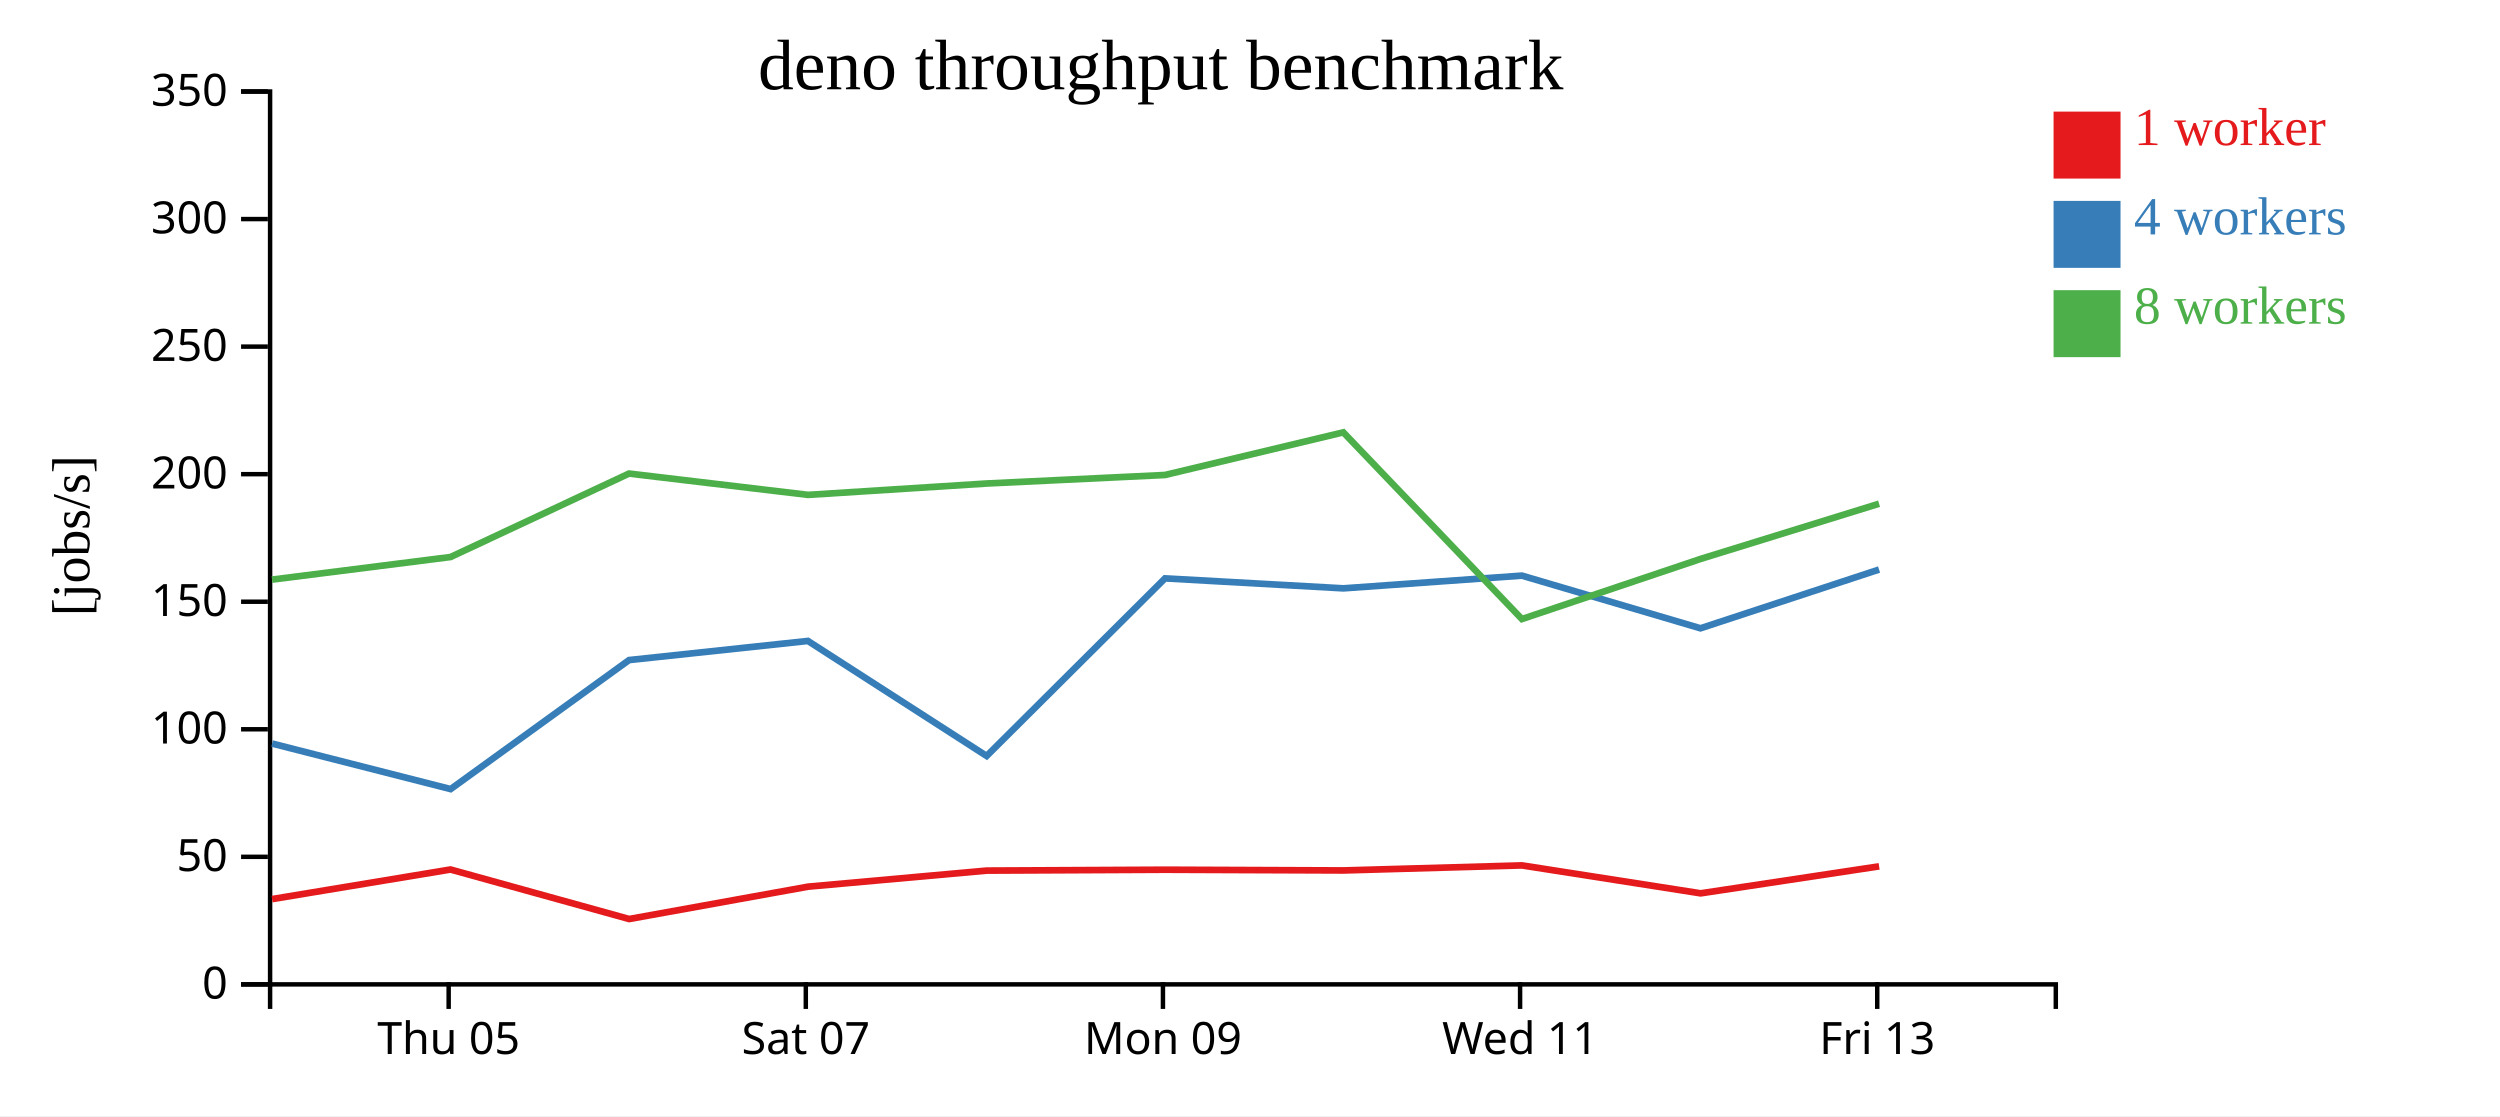
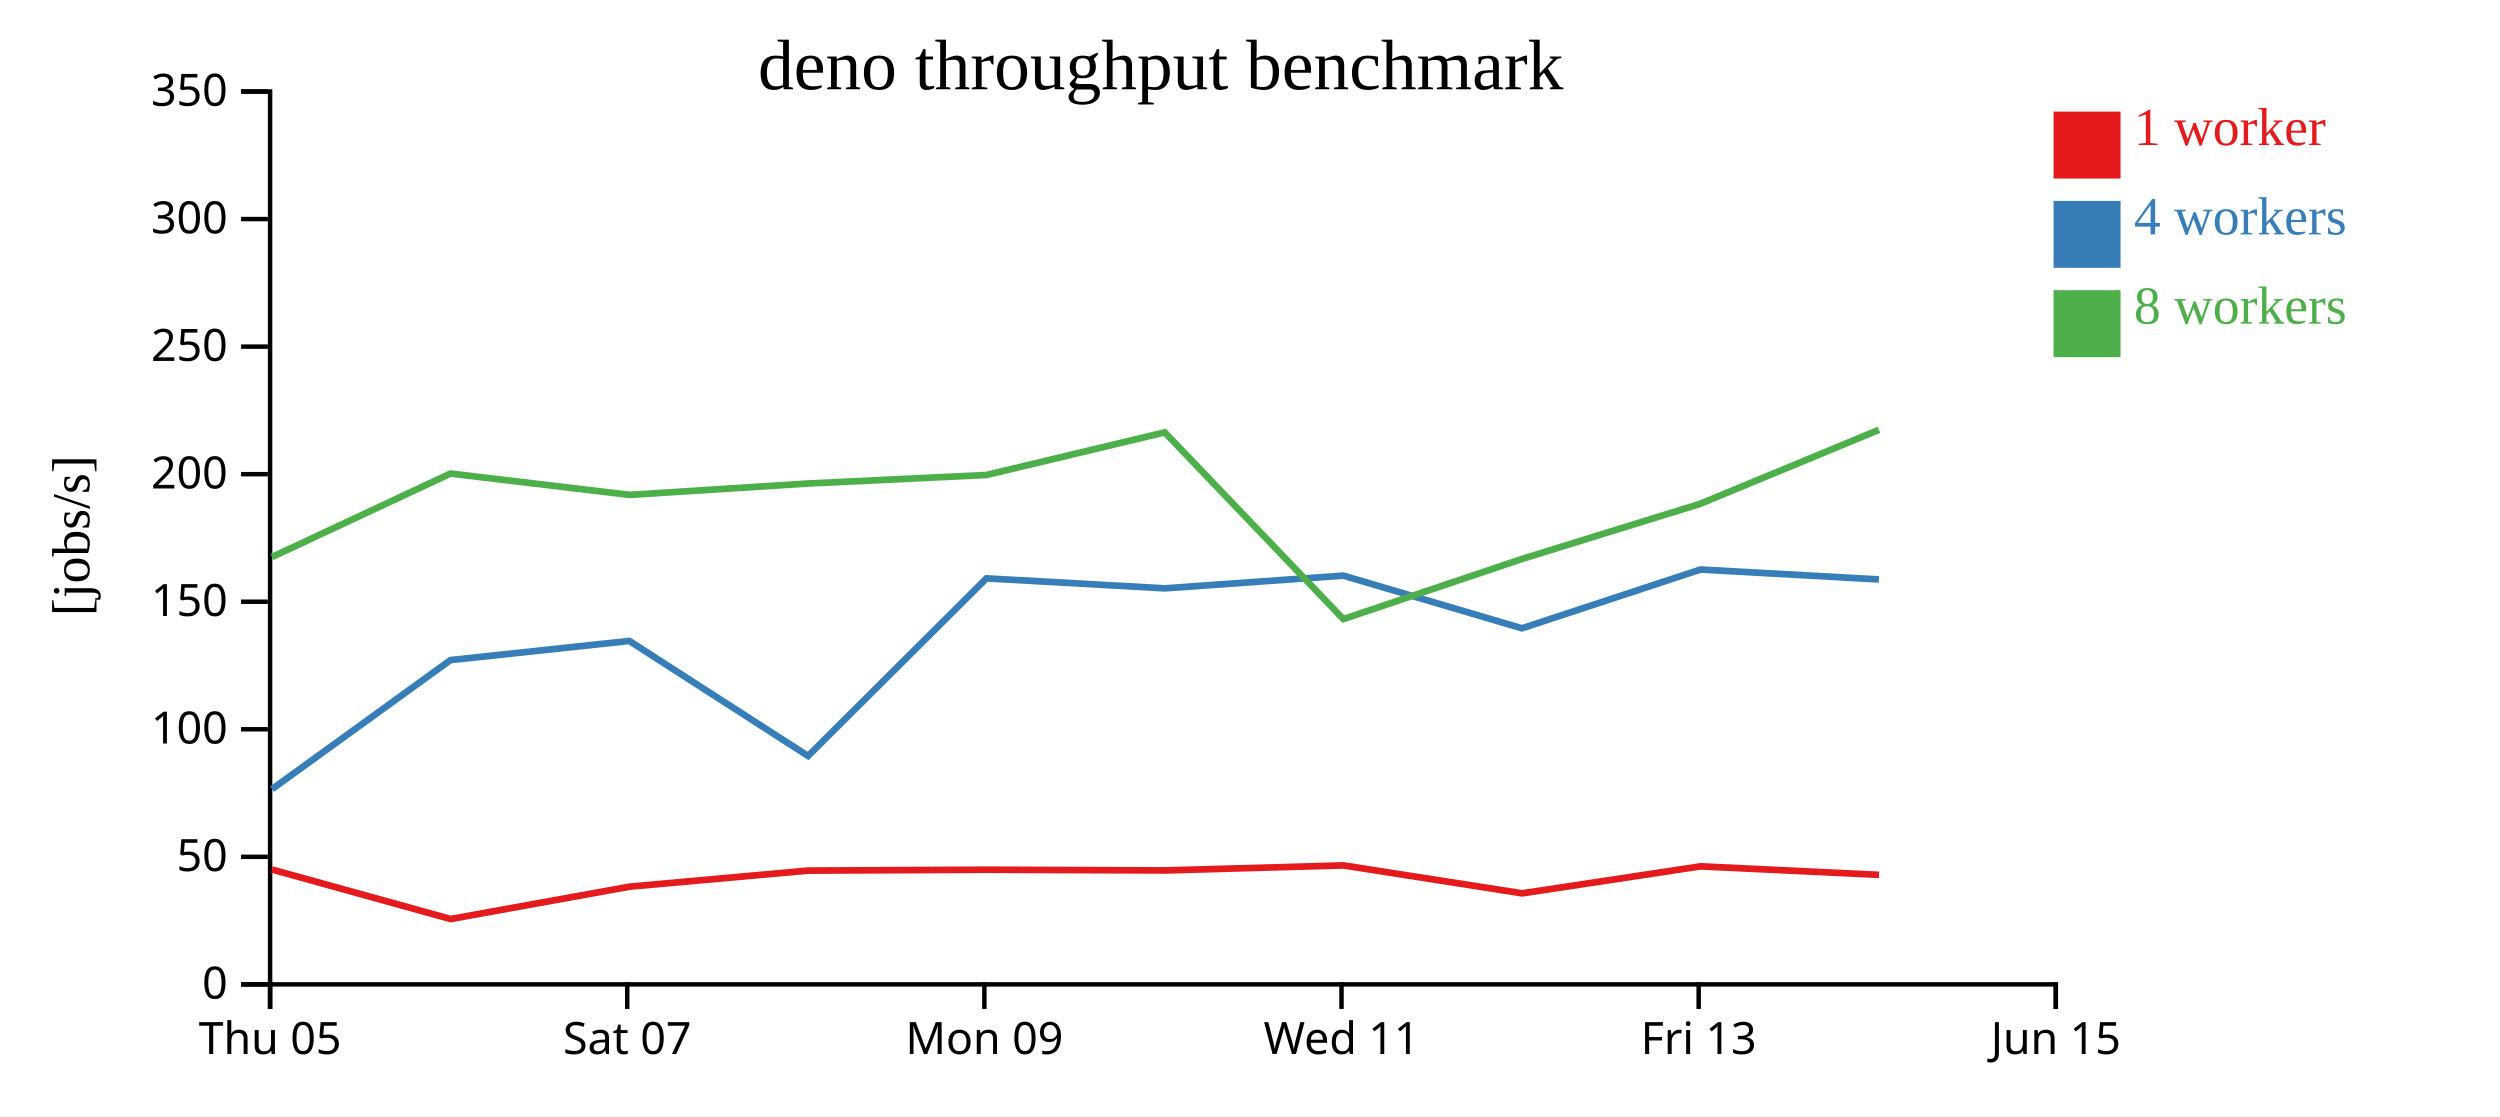
<svg xmlns="http://www.w3.org/2000/svg" width="560" height="250">
  <rect width="100%" height="100%" fill="white" />
  <g transform="translate(60,20)">
    <g transform="translate(0,200)" fill="none" font-size="10" font-family="sans-serif" text-anchor="middle">
      <path class="domain" stroke="currentColor" d="M0.5,6V0.5H400.5V6" />
-       <g class="tick" opacity="1" transform="translate(40.5,0)">
+       <g class="tick" opacity="1" transform="translate(0.5,0)">
        <line stroke="currentColor" y2="6" />
        <text fill="currentColor" y="9" dy="0.71em">Thu 05</text>
      </g>
-       <g class="tick" opacity="1" transform="translate(120.5,0)">
+       <g class="tick" opacity="1" transform="translate(80.5,0)">
        <line stroke="currentColor" y2="6" />
        <text fill="currentColor" y="9" dy="0.71em">Sat 07</text>
      </g>
-       <g class="tick" opacity="1" transform="translate(200.5,0)">
+       <g class="tick" opacity="1" transform="translate(160.5,0)">
        <line stroke="currentColor" y2="6" />
        <text fill="currentColor" y="9" dy="0.71em">Mon 09</text>
      </g>
-       <g class="tick" opacity="1" transform="translate(280.5,0)">
+       <g class="tick" opacity="1" transform="translate(240.5,0)">
        <line stroke="currentColor" y2="6" />
        <text fill="currentColor" y="9" dy="0.71em">Wed 11</text>
      </g>
-       <g class="tick" opacity="1" transform="translate(360.5,0)">
+       <g class="tick" opacity="1" transform="translate(320.5,0)">
        <line stroke="currentColor" y2="6" />
        <text fill="currentColor" y="9" dy="0.71em">Fri 13</text>
+       </g>
+       <g class="tick" opacity="1" transform="translate(400.5,0)">
+         <line stroke="currentColor" y2="6" />
+         <text fill="currentColor" y="9" dy="0.71em">Jun 15</text>
      </g>
    </g>
    <g fill="none" font-size="10" font-family="sans-serif" text-anchor="end">
      <path class="domain" stroke="currentColor" d="M-6,200.5H0.5V0.5H-6" />
      <g class="tick" opacity="1" transform="translate(0,200.5)">
        <line stroke="currentColor" x2="-6" />
        <text fill="currentColor" x="-9" dy="0.32em">0</text>
      </g>
      <g class="tick" opacity="1" transform="translate(0,171.9286)">
        <line stroke="currentColor" x2="-6" />
        <text fill="currentColor" x="-9" dy="0.32em">50</text>
      </g>
      <g class="tick" opacity="1" transform="translate(0,143.3571)">
        <line stroke="currentColor" x2="-6" />
        <text fill="currentColor" x="-9" dy="0.32em">100</text>
      </g>
      <g class="tick" opacity="1" transform="translate(0,114.7857)">
        <line stroke="currentColor" x2="-6" />
        <text fill="currentColor" x="-9" dy="0.32em">150</text>
      </g>
      <g class="tick" opacity="1" transform="translate(0,86.21429)">
        <line stroke="currentColor" x2="-6" />
        <text fill="currentColor" x="-9" dy="0.32em">200</text>
      </g>
      <g class="tick" opacity="1" transform="translate(0,57.64286)">
        <line stroke="currentColor" x2="-6" />
        <text fill="currentColor" x="-9" dy="0.32em">250</text>
      </g>
      <g class="tick" opacity="1" transform="translate(0,29.07143)">
        <line stroke="currentColor" x2="-6" />
        <text fill="currentColor" x="-9" dy="0.32em">300</text>
      </g>
      <g class="tick" opacity="1" transform="translate(0,0.5)">
        <line stroke="currentColor" x2="-6" />
        <text fill="currentColor" x="-9" dy="0.32em">350</text>
      </g>
    </g>
    <text text-anchor="middle" style="font-size: 12px" transform="rotate(-90)" y="-40" x="-100">[jobs/s]</text>
    <text text-anchor="middle" style="font-size: 16px" y="0" x="200">deno throughput benchmark</text>
-     <path class="line" fill="none" stroke="#e41a1c" stroke-width="1.5" d="M0.95,181.394L40.91,174.771L80.924,185.86L121.001,178.613L161.007,175.016L200.975,174.818L240.948,174.979L280.914,173.85L320.945,180.106L360.924,174.061" />
-     <path class="line" fill="none" stroke="#377eb8" stroke-width="1.5" d="M0.951,146.556L40.938,156.756L80.913,127.856L120.969,123.572L161.005,149.338L200.965,109.555L240.914,111.789L280.907,108.941L320.903,120.738L360.913,107.576" />
-     <path class="line" fill="none" stroke="#4daf4a" stroke-width="1.5" d="M0.938,109.831L40.924,104.772L80.895,86.079L120.997,90.852L160.993,88.306L200.961,86.396L240.902,76.847L280.908,118.669L320.92,105.204L360.911,92.83" />
+     <path class="line" fill="none" stroke="#e41a1c" stroke-width="1.5" d="M0.91,174.771L40.924,185.86L81.001,178.613L121.007,175.016L160.975,174.818L200.948,174.979L240.914,173.85L280.945,180.106L320.924,174.061L360.893,175.968" />
+     <path class="line" fill="none" stroke="#377eb8" stroke-width="1.5" d="M0.938,156.756L40.913,127.856L80.969,123.572L121.005,149.338L160.965,109.555L200.914,111.789L240.907,108.941L280.903,120.738L320.913,107.576L360.887,109.793" />
+     <path class="line" fill="none" stroke="#4daf4a" stroke-width="1.5" d="M0.924,104.772L40.895,86.079L80.997,90.852L120.993,88.306L160.961,86.396L200.902,76.847L240.908,118.669L280.92,105.204L320.911,92.83L360.88,76.278" />
    <rect class="dot" x="400" y="5" width="15" height="15" style="fill: #e41a1c;" />
    <rect class="dot" x="400" y="25" width="15" height="15" style="fill: #377eb8;" />
    <rect class="dot" x="400" y="45" width="15" height="15" style="fill: #4daf4a;" />
    <text class="label" x="418" y="12.5" style="fill: #e41a1c; alignment-baseline: middle;" text-anchor="left">1 worker</text>
    <text class="label" x="418" y="32.5" style="fill: #377eb8; alignment-baseline: middle;" text-anchor="left">4 workers</text>
    <text class="label" x="418" y="52.5" style="fill: #4daf4a; alignment-baseline: middle;" text-anchor="left">8 workers</text>
  </g>
</svg>
